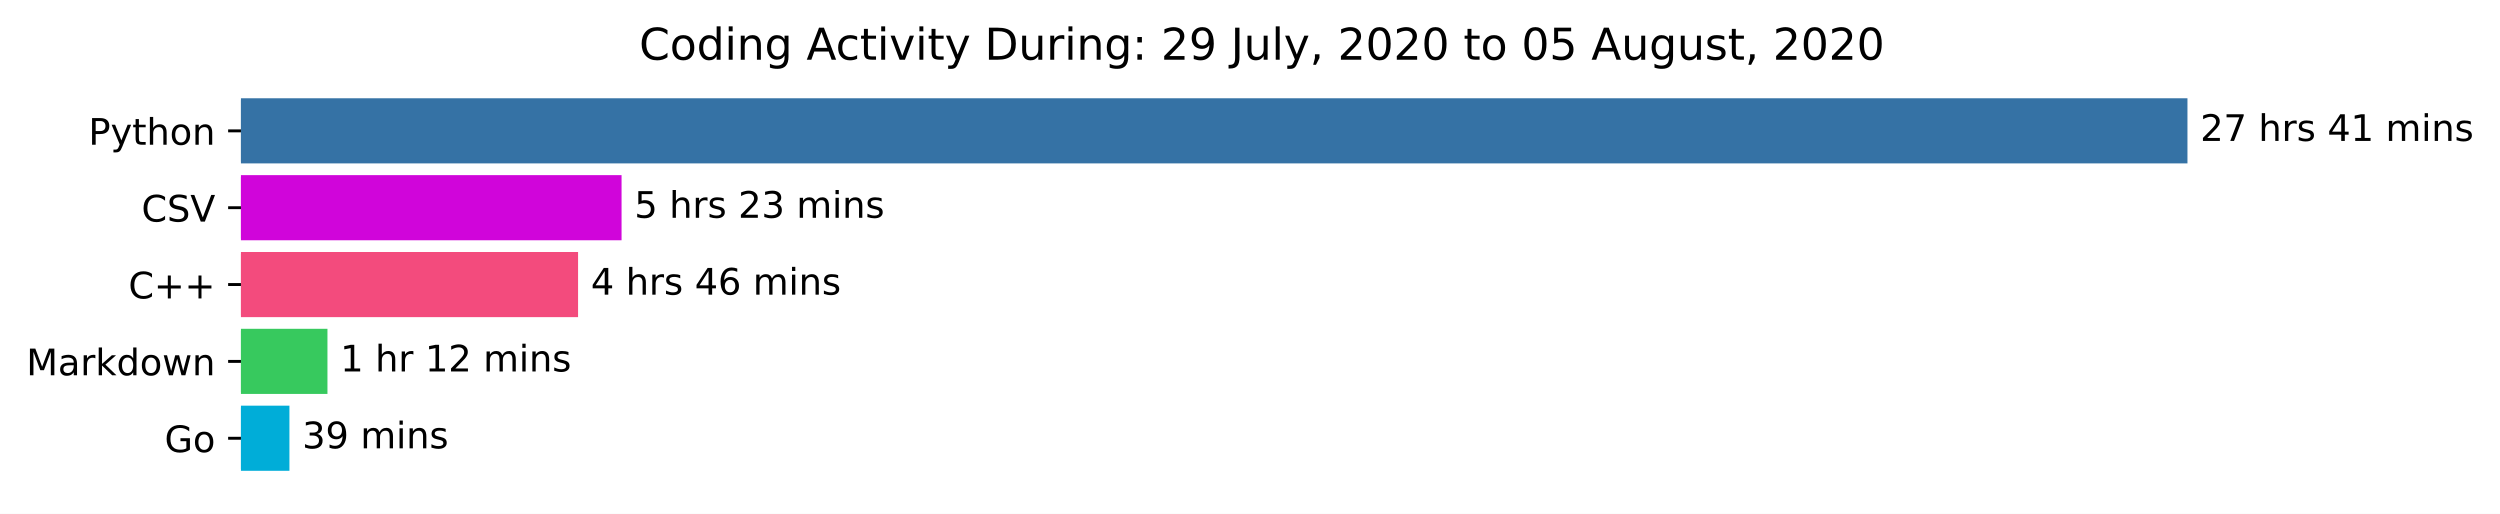
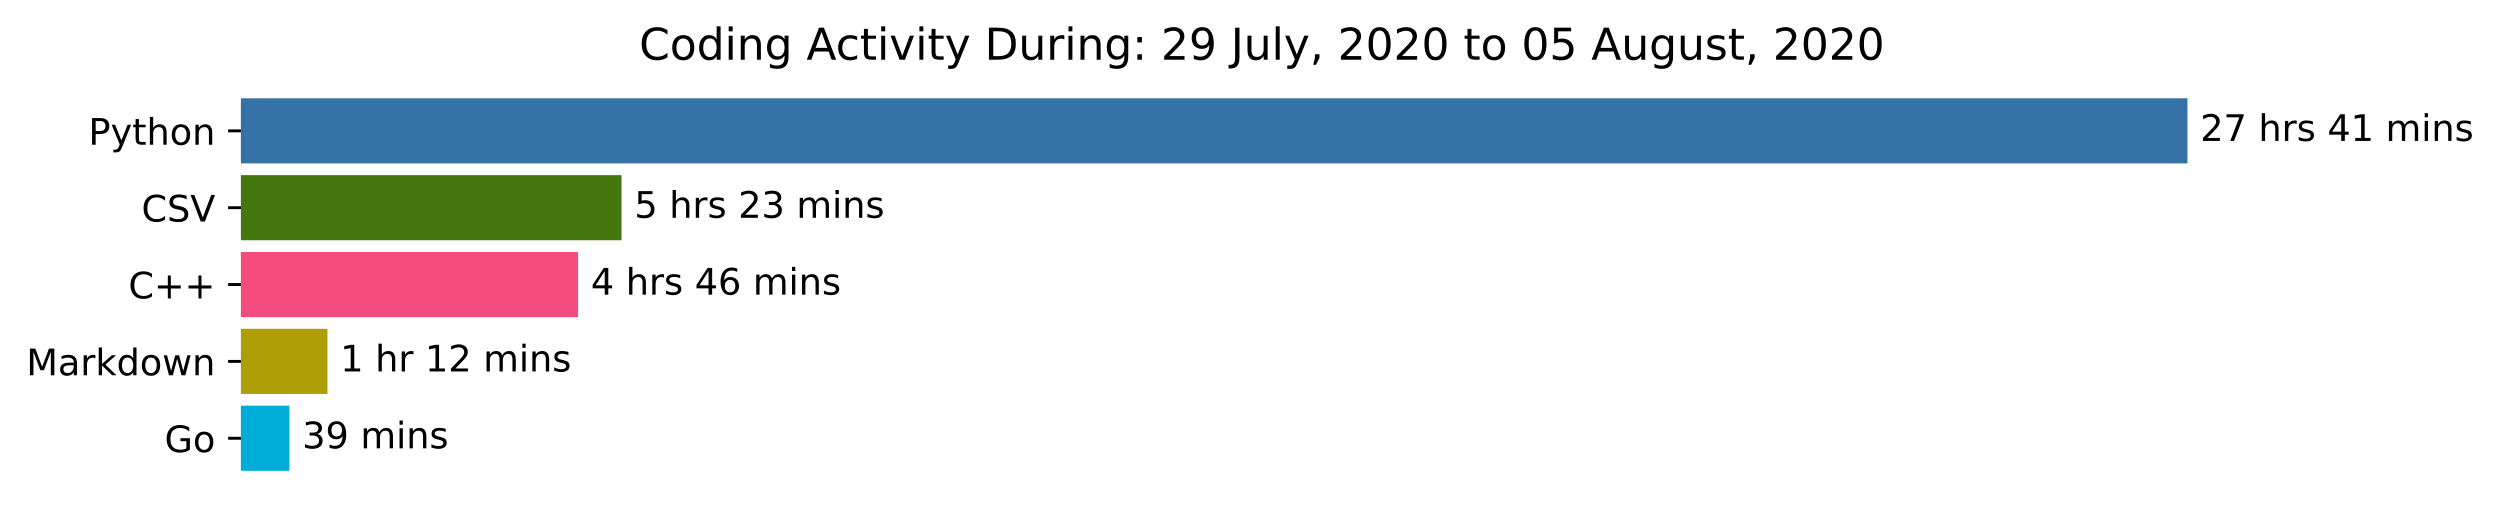
<svg xmlns="http://www.w3.org/2000/svg" xmlns:xlink="http://www.w3.org/1999/xlink" height="140.398pt" version="1.1" viewBox="0 0 683.177 140.398" width="683.177pt">
  <defs>
    <style type="text/css">*{stroke-linecap:butt;stroke-linejoin:round;}</style>
  </defs>
  <g id="figure_1">
    <g id="patch_1">
      <path d="M 0 140.398  L 683.177 140.398  L 683.177 0  L 0 0  z " style="fill:#ffffff;" />
    </g>
    <g id="axes_1">
      <g id="patch_2">
-         <path clip-path="url(#p79b65b3bda)" d="M 65.841 27.358  L 597.269 27.358  L 597.269 44.158  L 65.841 44.158  z " style="fill:#3572a5;stroke:#3572a5;stroke-linejoin:miter;" />
+         <path clip-path="url(#p5d748c6b3a)" d="M 65.841 27.358  L 597.269 27.358  L 597.269 44.158  L 65.841 44.158  z " style="fill:#3572a5;stroke:#3572a5;stroke-linejoin:miter;" />
      </g>
      <g id="patch_3">
-         <path clip-path="url(#p79b65b3bda)" d="M 65.841 48.358  L 169.355 48.358  L 169.355 65.158  L 65.841 65.158  z " style="fill:#d005da;stroke:#d005da;stroke-linejoin:miter;" />
+         <path clip-path="url(#p5d748c6b3a)" d="M 65.841 48.358  L 169.355 48.358  L 169.355 65.158  L 65.841 65.158  z " style="fill:#44780f;stroke:#44780f;stroke-linejoin:miter;" />
      </g>
      <g id="patch_4">
-         <path clip-path="url(#p79b65b3bda)" d="M 65.841 69.358  L 157.469 69.358  L 157.469 86.158  L 65.841 86.158  z " style="fill:#f34b7d;stroke:#f34b7d;stroke-linejoin:miter;" />
+         <path clip-path="url(#p5d748c6b3a)" d="M 65.841 69.358  L 157.469 69.358  L 157.469 86.158  L 65.841 86.158  z " style="fill:#f34b7d;stroke:#f34b7d;stroke-linejoin:miter;" />
      </g>
      <g id="patch_5">
-         <path clip-path="url(#p79b65b3bda)" d="M 65.841 90.358  L 88.984 90.358  L 88.984 107.158  L 65.841 107.158  z " style="fill:#37c95e;stroke:#37c95e;stroke-linejoin:miter;" />
+         <path clip-path="url(#p5d748c6b3a)" d="M 65.841 90.358  L 88.984 90.358  L 88.984 107.158  L 65.841 107.158  z " style="fill:#ae9e05;stroke:#ae9e05;stroke-linejoin:miter;" />
      </g>
      <g id="patch_6">
-         <path clip-path="url(#p79b65b3bda)" d="M 65.841 111.358  L 78.593 111.358  L 78.593 128.158  L 65.841 128.158  z " style="fill:#00add8;stroke:#00add8;stroke-linejoin:miter;" />
+         <path clip-path="url(#p5d748c6b3a)" d="M 65.841 111.358  L 78.593 111.358  L 78.593 128.158  L 65.841 128.158  z " style="fill:#00add8;stroke:#00add8;stroke-linejoin:miter;" />
      </g>
      <g id="matplotlib.axis_1" />
      <g id="matplotlib.axis_2">
        <g id="ytick_1">
          <g id="line2d_1">
            <defs>
-               <path d="M 0 0  L -3.5 0  " id="md5c6b181f1" style="stroke:#000000;stroke-width:0.8;" />
+               <path d="M 0 0  L -3.5 0  " id="medfb6987bd" style="stroke:#000000;stroke-width:0.8;" />
            </defs>
            <g>
-               <use style="stroke:#000000;stroke-width:0.8;" x="65.841" xlink:href="#md5c6b181f1" y="35.758" />
+               <use style="stroke:#000000;stroke-width:0.8;" x="65.841" xlink:href="#medfb6987bd" y="35.758" />
            </g>
          </g>
          <g id="text_1">
            <g transform="translate(24.17813 39.55734)scale(0.1 -0.1)">
              <defs>
                <path d="M 19.672 64.797  L 19.672 37.406  L 32.078 37.406  Q 38.969 37.406 42.719 40.969  Q 46.484 44.531 46.484 51.125  Q 46.484 57.672 42.719 61.234  Q 38.969 64.797 32.078 64.797  z M 9.812 72.906  L 32.078 72.906  Q 44.344 72.906 50.609 67.359  Q 56.891 61.812 56.891 51.125  Q 56.891 40.328 50.609 34.812  Q 44.344 29.297 32.078 29.297  L 19.672 29.297  L 19.672 0  L 9.812 0  z " id="DejaVuSans-80" />
                <path d="M 32.172 -5.078  Q 28.375 -14.844 24.75 -17.812  Q 21.141 -20.797 15.094 -20.797  L 7.906 -20.797  L 7.906 -13.281  L 13.188 -13.281  Q 16.891 -13.281 18.938 -11.516  Q 21 -9.766 23.484 -3.219  L 25.094 0.875  L 2.984 54.688  L 12.5 54.688  L 29.594 11.922  L 46.688 54.688  L 56.203 54.688  z " id="DejaVuSans-121" />
                <path d="M 18.312 70.219  L 18.312 54.688  L 36.812 54.688  L 36.812 47.703  L 18.312 47.703  L 18.312 18.016  Q 18.312 11.328 20.141 9.422  Q 21.969 7.516 27.594 7.516  L 36.812 7.516  L 36.812 0  L 27.594 0  Q 17.188 0 13.234 3.875  Q 9.281 7.766 9.281 18.016  L 9.281 47.703  L 2.688 47.703  L 2.688 54.688  L 9.281 54.688  L 9.281 70.219  z " id="DejaVuSans-116" />
                <path d="M 54.891 33.016  L 54.891 0  L 45.906 0  L 45.906 32.719  Q 45.906 40.484 42.875 44.328  Q 39.844 48.188 33.797 48.188  Q 26.516 48.188 22.312 43.547  Q 18.109 38.922 18.109 30.906  L 18.109 0  L 9.078 0  L 9.078 75.984  L 18.109 75.984  L 18.109 46.188  Q 21.344 51.125 25.703 53.562  Q 30.078 56 35.797 56  Q 45.219 56 50.047 50.172  Q 54.891 44.344 54.891 33.016  z " id="DejaVuSans-104" />
                <path d="M 30.609 48.391  Q 23.391 48.391 19.188 42.75  Q 14.984 37.109 14.984 27.297  Q 14.984 17.484 19.156 11.844  Q 23.344 6.203 30.609 6.203  Q 37.797 6.203 41.984 11.859  Q 46.188 17.531 46.188 27.297  Q 46.188 37.016 41.984 42.703  Q 37.797 48.391 30.609 48.391  z M 30.609 56  Q 42.328 56 49.016 48.375  Q 55.719 40.766 55.719 27.297  Q 55.719 13.875 49.016 6.219  Q 42.328 -1.422 30.609 -1.422  Q 18.844 -1.422 12.172 6.219  Q 5.516 13.875 5.516 27.297  Q 5.516 40.766 12.172 48.375  Q 18.844 56 30.609 56  z " id="DejaVuSans-111" />
                <path d="M 54.891 33.016  L 54.891 0  L 45.906 0  L 45.906 32.719  Q 45.906 40.484 42.875 44.328  Q 39.844 48.188 33.797 48.188  Q 26.516 48.188 22.312 43.547  Q 18.109 38.922 18.109 30.906  L 18.109 0  L 9.078 0  L 9.078 54.688  L 18.109 54.688  L 18.109 46.188  Q 21.344 51.125 25.703 53.562  Q 30.078 56 35.797 56  Q 45.219 56 50.047 50.172  Q 54.891 44.344 54.891 33.016  z " id="DejaVuSans-110" />
              </defs>
              <use xlink:href="#DejaVuSans-80" />
              <use x="60.303" xlink:href="#DejaVuSans-121" />
              <use x="119.482" xlink:href="#DejaVuSans-116" />
              <use x="158.691" xlink:href="#DejaVuSans-104" />
              <use x="222.07" xlink:href="#DejaVuSans-111" />
              <use x="283.252" xlink:href="#DejaVuSans-110" />
            </g>
          </g>
        </g>
        <g id="ytick_2">
          <g id="line2d_2">
            <g>
-               <use style="stroke:#000000;stroke-width:0.8;" x="65.841" xlink:href="#md5c6b181f1" y="56.758" />
+               <use style="stroke:#000000;stroke-width:0.8;" x="65.841" xlink:href="#medfb6987bd" y="56.758" />
            </g>
          </g>
          <g id="text_2">
            <g transform="translate(38.66875 60.55734)scale(0.1 -0.1)">
              <defs>
                <path d="M 64.406 67.281  L 64.406 56.891  Q 59.422 61.531 53.781 63.812  Q 48.141 66.109 41.797 66.109  Q 29.297 66.109 22.656 58.469  Q 16.016 50.828 16.016 36.375  Q 16.016 21.969 22.656 14.328  Q 29.297 6.688 41.797 6.688  Q 48.141 6.688 53.781 8.984  Q 59.422 11.281 64.406 15.922  L 64.406 5.609  Q 59.234 2.094 53.438 0.328  Q 47.656 -1.422 41.219 -1.422  Q 24.656 -1.422 15.125 8.703  Q 5.609 18.844 5.609 36.375  Q 5.609 53.953 15.125 64.078  Q 24.656 74.219 41.219 74.219  Q 47.75 74.219 53.531 72.484  Q 59.328 70.75 64.406 67.281  z " id="DejaVuSans-67" />
                <path d="M 53.516 70.516  L 53.516 60.891  Q 47.906 63.578 42.922 64.891  Q 37.938 66.219 33.297 66.219  Q 25.25 66.219 20.875 63.094  Q 16.5 59.969 16.5 54.203  Q 16.5 49.359 19.406 46.891  Q 22.312 44.438 30.422 42.922  L 36.375 41.703  Q 47.406 39.594 52.656 34.297  Q 57.906 29 57.906 20.125  Q 57.906 9.516 50.797 4.047  Q 43.703 -1.422 29.984 -1.422  Q 24.812 -1.422 18.969 -0.25  Q 13.141 0.922 6.891 3.219  L 6.891 13.375  Q 12.891 10.016 18.656 8.297  Q 24.422 6.594 29.984 6.594  Q 38.422 6.594 43.016 9.906  Q 47.609 13.234 47.609 19.391  Q 47.609 24.75 44.312 27.781  Q 41.016 30.812 33.5 32.328  L 27.484 33.5  Q 16.453 35.688 11.516 40.375  Q 6.594 45.062 6.594 53.422  Q 6.594 63.094 13.406 68.656  Q 20.219 74.219 32.172 74.219  Q 37.312 74.219 42.625 73.281  Q 47.953 72.359 53.516 70.516  z " id="DejaVuSans-83" />
                <path d="M 28.609 0  L 0.781 72.906  L 11.078 72.906  L 34.188 11.531  L 57.328 72.906  L 67.578 72.906  L 39.797 0  z " id="DejaVuSans-86" />
              </defs>
              <use xlink:href="#DejaVuSans-67" />
              <use x="69.824" xlink:href="#DejaVuSans-83" />
              <use x="133.301" xlink:href="#DejaVuSans-86" />
            </g>
          </g>
        </g>
        <g id="ytick_3">
          <g id="line2d_3">
            <g>
-               <use style="stroke:#000000;stroke-width:0.8;" x="65.841" xlink:href="#md5c6b181f1" y="77.758" />
+               <use style="stroke:#000000;stroke-width:0.8;" x="65.841" xlink:href="#medfb6987bd" y="77.758" />
            </g>
          </g>
          <g id="text_3">
            <g transform="translate(35.09844 81.55734)scale(0.1 -0.1)">
              <defs>
                <path d="M 46 62.703  L 46 35.5  L 73.188 35.5  L 73.188 27.203  L 46 27.203  L 46 0  L 37.797 0  L 37.797 27.203  L 10.594 27.203  L 10.594 35.5  L 37.797 35.5  L 37.797 62.703  z " id="DejaVuSans-43" />
              </defs>
              <use xlink:href="#DejaVuSans-67" />
              <use x="69.824" xlink:href="#DejaVuSans-43" />
              <use x="153.613" xlink:href="#DejaVuSans-43" />
            </g>
          </g>
        </g>
        <g id="ytick_4">
          <g id="line2d_4">
            <g>
-               <use style="stroke:#000000;stroke-width:0.8;" x="65.841" xlink:href="#md5c6b181f1" y="98.758" />
+               <use style="stroke:#000000;stroke-width:0.8;" x="65.841" xlink:href="#medfb6987bd" y="98.758" />
            </g>
          </g>
          <g id="text_4">
            <g transform="translate(7.2 102.5573)scale(0.1 -0.1)">
              <defs>
                <path d="M 9.812 72.906  L 24.516 72.906  L 43.109 23.297  L 61.812 72.906  L 76.516 72.906  L 76.516 0  L 66.891 0  L 66.891 64.016  L 48.094 14.016  L 38.188 14.016  L 19.391 64.016  L 19.391 0  L 9.812 0  z " id="DejaVuSans-77" />
                <path d="M 34.281 27.484  Q 23.391 27.484 19.188 25  Q 14.984 22.516 14.984 16.5  Q 14.984 11.719 18.141 8.906  Q 21.297 6.109 26.703 6.109  Q 34.188 6.109 38.703 11.406  Q 43.219 16.703 43.219 25.484  L 43.219 27.484  z M 52.203 31.203  L 52.203 0  L 43.219 0  L 43.219 8.297  Q 40.141 3.328 35.547 0.953  Q 30.953 -1.422 24.312 -1.422  Q 15.922 -1.422 10.953 3.297  Q 6 8.016 6 15.922  Q 6 25.141 12.172 29.828  Q 18.359 34.516 30.609 34.516  L 43.219 34.516  L 43.219 35.406  Q 43.219 41.609 39.141 45  Q 35.062 48.391 27.688 48.391  Q 23 48.391 18.547 47.266  Q 14.109 46.141 10.016 43.891  L 10.016 52.203  Q 14.938 54.109 19.578 55.047  Q 24.219 56 28.609 56  Q 40.484 56 46.344 49.844  Q 52.203 43.703 52.203 31.203  z " id="DejaVuSans-97" />
                <path d="M 41.109 46.297  Q 39.594 47.172 37.812 47.578  Q 36.031 48 33.891 48  Q 26.266 48 22.188 43.047  Q 18.109 38.094 18.109 28.812  L 18.109 0  L 9.078 0  L 9.078 54.688  L 18.109 54.688  L 18.109 46.188  Q 20.953 51.172 25.484 53.578  Q 30.031 56 36.531 56  Q 37.453 56 38.578 55.875  Q 39.703 55.766 41.062 55.516  z " id="DejaVuSans-114" />
                <path d="M 9.078 75.984  L 18.109 75.984  L 18.109 31.109  L 44.922 54.688  L 56.391 54.688  L 27.391 29.109  L 57.625 0  L 45.906 0  L 18.109 26.703  L 18.109 0  L 9.078 0  z " id="DejaVuSans-107" />
                <path d="M 45.406 46.391  L 45.406 75.984  L 54.391 75.984  L 54.391 0  L 45.406 0  L 45.406 8.203  Q 42.578 3.328 38.25 0.953  Q 33.938 -1.422 27.875 -1.422  Q 17.969 -1.422 11.734 6.484  Q 5.516 14.406 5.516 27.297  Q 5.516 40.188 11.734 48.094  Q 17.969 56 27.875 56  Q 33.938 56 38.25 53.625  Q 42.578 51.266 45.406 46.391  z M 14.797 27.297  Q 14.797 17.391 18.875 11.75  Q 22.953 6.109 30.078 6.109  Q 37.203 6.109 41.297 11.75  Q 45.406 17.391 45.406 27.297  Q 45.406 37.203 41.297 42.844  Q 37.203 48.484 30.078 48.484  Q 22.953 48.484 18.875 42.844  Q 14.797 37.203 14.797 27.297  z " id="DejaVuSans-100" />
                <path d="M 4.203 54.688  L 13.188 54.688  L 24.422 12.016  L 35.594 54.688  L 46.188 54.688  L 57.422 12.016  L 68.609 54.688  L 77.594 54.688  L 63.281 0  L 52.688 0  L 40.922 44.828  L 29.109 0  L 18.5 0  z " id="DejaVuSans-119" />
              </defs>
              <use xlink:href="#DejaVuSans-77" />
              <use x="86.279" xlink:href="#DejaVuSans-97" />
              <use x="147.559" xlink:href="#DejaVuSans-114" />
              <use x="188.672" xlink:href="#DejaVuSans-107" />
              <use x="246.582" xlink:href="#DejaVuSans-100" />
              <use x="310.059" xlink:href="#DejaVuSans-111" />
              <use x="371.24" xlink:href="#DejaVuSans-119" />
              <use x="453.027" xlink:href="#DejaVuSans-110" />
            </g>
          </g>
        </g>
        <g id="ytick_5">
          <g id="line2d_5">
            <g>
-               <use style="stroke:#000000;stroke-width:0.8;" x="65.841" xlink:href="#md5c6b181f1" y="119.758" />
+               <use style="stroke:#000000;stroke-width:0.8;" x="65.841" xlink:href="#medfb6987bd" y="119.758" />
            </g>
          </g>
          <g id="text_5">
            <g transform="translate(44.97344 123.5573)scale(0.1 -0.1)">
              <defs>
                <path d="M 59.516 10.406  L 59.516 29.984  L 43.406 29.984  L 43.406 38.094  L 69.281 38.094  L 69.281 6.781  Q 63.578 2.734 56.688 0.656  Q 49.812 -1.422 42 -1.422  Q 24.906 -1.422 15.25 8.562  Q 5.609 18.562 5.609 36.375  Q 5.609 54.25 15.25 64.234  Q 24.906 74.219 42 74.219  Q 49.125 74.219 55.547 72.453  Q 61.969 70.703 67.391 67.281  L 67.391 56.781  Q 61.922 61.422 55.766 63.766  Q 49.609 66.109 42.828 66.109  Q 29.438 66.109 22.719 58.641  Q 16.016 51.172 16.016 36.375  Q 16.016 21.625 22.719 14.156  Q 29.438 6.688 42.828 6.688  Q 48.047 6.688 52.141 7.594  Q 56.25 8.5 59.516 10.406  z " id="DejaVuSans-71" />
              </defs>
              <use xlink:href="#DejaVuSans-71" />
              <use x="77.49" xlink:href="#DejaVuSans-111" />
            </g>
          </g>
        </g>
      </g>
      <g id="text_6">
        <g transform="translate(601.2692 38.5175)scale(0.1 -0.1)">
          <defs>
            <path d="M 19.188 8.297  L 53.609 8.297  L 53.609 0  L 7.328 0  L 7.328 8.297  Q 12.938 14.109 22.625 23.891  Q 32.328 33.688 34.812 36.531  Q 39.547 41.844 41.422 45.531  Q 43.312 49.219 43.312 52.781  Q 43.312 58.594 39.234 62.25  Q 35.156 65.922 28.609 65.922  Q 23.969 65.922 18.812 64.312  Q 13.672 62.703 7.812 59.422  L 7.812 69.391  Q 13.766 71.781 18.938 73  Q 24.125 74.219 28.422 74.219  Q 39.75 74.219 46.484 68.547  Q 53.219 62.891 53.219 53.422  Q 53.219 48.922 51.531 44.891  Q 49.859 40.875 45.406 35.406  Q 44.188 33.984 37.641 27.219  Q 31.109 20.453 19.188 8.297  z " id="DejaVuSans-50" />
            <path d="M 8.203 72.906  L 55.078 72.906  L 55.078 68.703  L 28.609 0  L 18.312 0  L 43.219 64.594  L 8.203 64.594  z " id="DejaVuSans-55" />
            <path id="DejaVuSans-32" />
            <path d="M 44.281 53.078  L 44.281 44.578  Q 40.484 46.531 36.375 47.5  Q 32.281 48.484 27.875 48.484  Q 21.188 48.484 17.844 46.438  Q 14.5 44.391 14.5 40.281  Q 14.5 37.156 16.891 35.375  Q 19.281 33.594 26.516 31.984  L 29.594 31.297  Q 39.156 29.25 43.188 25.516  Q 47.219 21.781 47.219 15.094  Q 47.219 7.469 41.188 3.016  Q 35.156 -1.422 24.609 -1.422  Q 20.219 -1.422 15.453 -0.562  Q 10.688 0.297 5.422 2  L 5.422 11.281  Q 10.406 8.688 15.234 7.391  Q 20.062 6.109 24.812 6.109  Q 31.156 6.109 34.562 8.281  Q 37.984 10.453 37.984 14.406  Q 37.984 18.062 35.516 20.016  Q 33.062 21.969 24.703 23.781  L 21.578 24.516  Q 13.234 26.266 9.516 29.906  Q 5.812 33.547 5.812 39.891  Q 5.812 47.609 11.281 51.797  Q 16.75 56 26.812 56  Q 31.781 56 36.172 55.266  Q 40.578 54.547 44.281 53.078  z " id="DejaVuSans-115" />
            <path d="M 37.797 64.312  L 12.891 25.391  L 37.797 25.391  z M 35.203 72.906  L 47.609 72.906  L 47.609 25.391  L 58.016 25.391  L 58.016 17.188  L 47.609 17.188  L 47.609 0  L 37.797 0  L 37.797 17.188  L 4.891 17.188  L 4.891 26.703  z " id="DejaVuSans-52" />
            <path d="M 12.406 8.297  L 28.516 8.297  L 28.516 63.922  L 10.984 60.406  L 10.984 69.391  L 28.422 72.906  L 38.281 72.906  L 38.281 8.297  L 54.391 8.297  L 54.391 0  L 12.406 0  z " id="DejaVuSans-49" />
            <path d="M 52 44.188  Q 55.375 50.25 60.062 53.125  Q 64.75 56 71.094 56  Q 79.641 56 84.281 50.016  Q 88.922 44.047 88.922 33.016  L 88.922 0  L 79.891 0  L 79.891 32.719  Q 79.891 40.578 77.094 44.375  Q 74.312 48.188 68.609 48.188  Q 61.625 48.188 57.562 43.547  Q 53.516 38.922 53.516 30.906  L 53.516 0  L 44.484 0  L 44.484 32.719  Q 44.484 40.625 41.703 44.406  Q 38.922 48.188 33.109 48.188  Q 26.219 48.188 22.156 43.531  Q 18.109 38.875 18.109 30.906  L 18.109 0  L 9.078 0  L 9.078 54.688  L 18.109 54.688  L 18.109 46.188  Q 21.188 51.219 25.484 53.609  Q 29.781 56 35.688 56  Q 41.656 56 45.828 52.969  Q 50 49.953 52 44.188  z " id="DejaVuSans-109" />
            <path d="M 9.422 54.688  L 18.406 54.688  L 18.406 0  L 9.422 0  z M 9.422 75.984  L 18.406 75.984  L 18.406 64.594  L 9.422 64.594  z " id="DejaVuSans-105" />
          </defs>
          <use xlink:href="#DejaVuSans-50" />
          <use x="63.623" xlink:href="#DejaVuSans-55" />
          <use x="127.246" xlink:href="#DejaVuSans-32" />
          <use x="159.033" xlink:href="#DejaVuSans-104" />
          <use x="222.412" xlink:href="#DejaVuSans-114" />
          <use x="263.525" xlink:href="#DejaVuSans-115" />
          <use x="315.625" xlink:href="#DejaVuSans-32" />
          <use x="347.412" xlink:href="#DejaVuSans-52" />
          <use x="411.035" xlink:href="#DejaVuSans-49" />
          <use x="474.658" xlink:href="#DejaVuSans-32" />
          <use x="506.445" xlink:href="#DejaVuSans-109" />
          <use x="603.857" xlink:href="#DejaVuSans-105" />
          <use x="631.641" xlink:href="#DejaVuSans-110" />
          <use x="695.02" xlink:href="#DejaVuSans-115" />
        </g>
      </g>
      <g id="text_7">
        <g transform="translate(173.3554 59.5175)scale(0.1 -0.1)">
          <defs>
            <path d="M 10.797 72.906  L 49.516 72.906  L 49.516 64.594  L 19.828 64.594  L 19.828 46.734  Q 21.969 47.469 24.109 47.828  Q 26.266 48.188 28.422 48.188  Q 40.625 48.188 47.75 41.5  Q 54.891 34.812 54.891 23.391  Q 54.891 11.625 47.562 5.094  Q 40.234 -1.422 26.906 -1.422  Q 22.312 -1.422 17.547 -0.641  Q 12.797 0.141 7.719 1.703  L 7.719 11.625  Q 12.109 9.234 16.797 8.062  Q 21.484 6.891 26.703 6.891  Q 35.156 6.891 40.078 11.328  Q 45.016 15.766 45.016 23.391  Q 45.016 31 40.078 35.438  Q 35.156 39.891 26.703 39.891  Q 22.75 39.891 18.812 39.016  Q 14.891 38.141 10.797 36.281  z " id="DejaVuSans-53" />
            <path d="M 40.578 39.312  Q 47.656 37.797 51.625 33  Q 55.609 28.219 55.609 21.188  Q 55.609 10.406 48.188 4.484  Q 40.766 -1.422 27.094 -1.422  Q 22.516 -1.422 17.656 -0.516  Q 12.797 0.391 7.625 2.203  L 7.625 11.719  Q 11.719 9.328 16.594 8.109  Q 21.484 6.891 26.812 6.891  Q 36.078 6.891 40.938 10.547  Q 45.797 14.203 45.797 21.188  Q 45.797 27.641 41.281 31.266  Q 36.766 34.906 28.719 34.906  L 20.219 34.906  L 20.219 43.016  L 29.109 43.016  Q 36.375 43.016 40.234 45.922  Q 44.094 48.828 44.094 54.297  Q 44.094 59.906 40.109 62.906  Q 36.141 65.922 28.719 65.922  Q 24.656 65.922 20.016 65.031  Q 15.375 64.156 9.812 62.312  L 9.812 71.094  Q 15.438 72.656 20.344 73.438  Q 25.25 74.219 29.594 74.219  Q 40.828 74.219 47.359 69.109  Q 53.906 64.016 53.906 55.328  Q 53.906 49.266 50.438 45.094  Q 46.969 40.922 40.578 39.312  z " id="DejaVuSans-51" />
          </defs>
          <use xlink:href="#DejaVuSans-53" />
          <use x="63.623" xlink:href="#DejaVuSans-32" />
          <use x="95.41" xlink:href="#DejaVuSans-104" />
          <use x="158.789" xlink:href="#DejaVuSans-114" />
          <use x="199.902" xlink:href="#DejaVuSans-115" />
          <use x="252.002" xlink:href="#DejaVuSans-32" />
          <use x="283.789" xlink:href="#DejaVuSans-50" />
          <use x="347.412" xlink:href="#DejaVuSans-51" />
          <use x="411.035" xlink:href="#DejaVuSans-32" />
          <use x="442.822" xlink:href="#DejaVuSans-109" />
          <use x="540.234" xlink:href="#DejaVuSans-105" />
          <use x="568.018" xlink:href="#DejaVuSans-110" />
          <use x="631.396" xlink:href="#DejaVuSans-115" />
        </g>
      </g>
      <g id="text_8">
        <g transform="translate(161.469 80.5175)scale(0.1 -0.1)">
          <defs>
            <path d="M 33.016 40.375  Q 26.375 40.375 22.484 35.828  Q 18.609 31.297 18.609 23.391  Q 18.609 15.531 22.484 10.953  Q 26.375 6.391 33.016 6.391  Q 39.656 6.391 43.531 10.953  Q 47.406 15.531 47.406 23.391  Q 47.406 31.297 43.531 35.828  Q 39.656 40.375 33.016 40.375  z M 52.594 71.297  L 52.594 62.312  Q 48.875 64.062 45.094 64.984  Q 41.312 65.922 37.594 65.922  Q 27.828 65.922 22.672 59.328  Q 17.531 52.734 16.797 39.406  Q 19.672 43.656 24.016 45.922  Q 28.375 48.188 33.594 48.188  Q 44.578 48.188 50.953 41.516  Q 57.328 34.859 57.328 23.391  Q 57.328 12.156 50.688 5.359  Q 44.047 -1.422 33.016 -1.422  Q 20.359 -1.422 13.672 8.266  Q 6.984 17.969 6.984 36.375  Q 6.984 53.656 15.188 63.938  Q 23.391 74.219 37.203 74.219  Q 40.922 74.219 44.703 73.484  Q 48.484 72.75 52.594 71.297  z " id="DejaVuSans-54" />
          </defs>
          <use xlink:href="#DejaVuSans-52" />
          <use x="63.623" xlink:href="#DejaVuSans-32" />
          <use x="95.41" xlink:href="#DejaVuSans-104" />
          <use x="158.789" xlink:href="#DejaVuSans-114" />
          <use x="199.902" xlink:href="#DejaVuSans-115" />
          <use x="252.002" xlink:href="#DejaVuSans-32" />
          <use x="283.789" xlink:href="#DejaVuSans-52" />
          <use x="347.412" xlink:href="#DejaVuSans-54" />
          <use x="411.035" xlink:href="#DejaVuSans-32" />
          <use x="442.822" xlink:href="#DejaVuSans-109" />
          <use x="540.234" xlink:href="#DejaVuSans-105" />
          <use x="568.018" xlink:href="#DejaVuSans-110" />
          <use x="631.396" xlink:href="#DejaVuSans-115" />
        </g>
      </g>
      <g id="text_9">
        <g transform="translate(92.98386 101.5175)scale(0.1 -0.1)">
          <use xlink:href="#DejaVuSans-49" />
          <use x="63.623" xlink:href="#DejaVuSans-32" />
          <use x="95.41" xlink:href="#DejaVuSans-104" />
          <use x="158.789" xlink:href="#DejaVuSans-114" />
          <use x="199.902" xlink:href="#DejaVuSans-32" />
          <use x="231.689" xlink:href="#DejaVuSans-49" />
          <use x="295.312" xlink:href="#DejaVuSans-50" />
          <use x="358.936" xlink:href="#DejaVuSans-32" />
          <use x="390.723" xlink:href="#DejaVuSans-109" />
          <use x="488.135" xlink:href="#DejaVuSans-105" />
          <use x="515.918" xlink:href="#DejaVuSans-110" />
          <use x="579.297" xlink:href="#DejaVuSans-115" />
        </g>
      </g>
      <g id="text_10">
        <g transform="translate(82.59302 122.5175)scale(0.1 -0.1)">
          <defs>
            <path d="M 10.984 1.516  L 10.984 10.5  Q 14.703 8.734 18.5 7.812  Q 22.312 6.891 25.984 6.891  Q 35.75 6.891 40.891 13.453  Q 46.047 20.016 46.781 33.406  Q 43.953 29.203 39.594 26.953  Q 35.25 24.703 29.984 24.703  Q 19.047 24.703 12.672 31.312  Q 6.297 37.938 6.297 49.422  Q 6.297 60.641 12.938 67.422  Q 19.578 74.219 30.609 74.219  Q 43.266 74.219 49.922 64.516  Q 56.594 54.828 56.594 36.375  Q 56.594 19.141 48.406 8.859  Q 40.234 -1.422 26.422 -1.422  Q 22.703 -1.422 18.891 -0.688  Q 15.094 0.047 10.984 1.516  z M 30.609 32.422  Q 37.25 32.422 41.125 36.953  Q 45.016 41.5 45.016 49.422  Q 45.016 57.281 41.125 61.844  Q 37.25 66.406 30.609 66.406  Q 23.969 66.406 20.094 61.844  Q 16.219 57.281 16.219 49.422  Q 16.219 41.5 20.094 36.953  Q 23.969 32.422 30.609 32.422  z " id="DejaVuSans-57" />
          </defs>
          <use xlink:href="#DejaVuSans-51" />
          <use x="63.623" xlink:href="#DejaVuSans-57" />
          <use x="127.246" xlink:href="#DejaVuSans-32" />
          <use x="159.033" xlink:href="#DejaVuSans-109" />
          <use x="256.445" xlink:href="#DejaVuSans-105" />
          <use x="284.229" xlink:href="#DejaVuSans-110" />
          <use x="347.607" xlink:href="#DejaVuSans-115" />
        </g>
      </g>
      <g id="text_11">
        <g transform="translate(174.6684 16.31812)scale(0.12 -0.12)">
          <defs>
            <path d="M 45.406 27.984  Q 45.406 37.75 41.375 43.109  Q 37.359 48.484 30.078 48.484  Q 22.859 48.484 18.828 43.109  Q 14.797 37.75 14.797 27.984  Q 14.797 18.266 18.828 12.891  Q 22.859 7.516 30.078 7.516  Q 37.359 7.516 41.375 12.891  Q 45.406 18.266 45.406 27.984  z M 54.391 6.781  Q 54.391 -7.172 48.188 -13.984  Q 42 -20.797 29.203 -20.797  Q 24.469 -20.797 20.266 -20.094  Q 16.062 -19.391 12.109 -17.922  L 12.109 -9.188  Q 16.062 -11.328 19.922 -12.344  Q 23.781 -13.375 27.781 -13.375  Q 36.625 -13.375 41.016 -8.766  Q 45.406 -4.156 45.406 5.172  L 45.406 9.625  Q 42.625 4.781 38.281 2.391  Q 33.938 0 27.875 0  Q 17.828 0 11.672 7.656  Q 5.516 15.328 5.516 27.984  Q 5.516 40.672 11.672 48.328  Q 17.828 56 27.875 56  Q 33.938 56 38.281 53.609  Q 42.625 51.219 45.406 46.391  L 45.406 54.688  L 54.391 54.688  z " id="DejaVuSans-103" />
            <path d="M 34.188 63.188  L 20.797 26.906  L 47.609 26.906  z M 28.609 72.906  L 39.797 72.906  L 67.578 0  L 57.328 0  L 50.688 18.703  L 17.828 18.703  L 11.188 0  L 0.781 0  z " id="DejaVuSans-65" />
            <path d="M 48.781 52.594  L 48.781 44.188  Q 44.969 46.297 41.141 47.344  Q 37.312 48.391 33.406 48.391  Q 24.656 48.391 19.812 42.844  Q 14.984 37.312 14.984 27.297  Q 14.984 17.281 19.812 11.734  Q 24.656 6.203 33.406 6.203  Q 37.312 6.203 41.141 7.25  Q 44.969 8.297 48.781 10.406  L 48.781 2.094  Q 45.016 0.344 40.984 -0.531  Q 36.969 -1.422 32.422 -1.422  Q 20.062 -1.422 12.781 6.344  Q 5.516 14.109 5.516 27.297  Q 5.516 40.672 12.859 48.328  Q 20.219 56 33.016 56  Q 37.156 56 41.109 55.141  Q 45.062 54.297 48.781 52.594  z " id="DejaVuSans-99" />
            <path d="M 2.984 54.688  L 12.5 54.688  L 29.594 8.797  L 46.688 54.688  L 56.203 54.688  L 35.688 0  L 23.484 0  z " id="DejaVuSans-118" />
            <path d="M 19.672 64.797  L 19.672 8.109  L 31.594 8.109  Q 46.688 8.109 53.688 14.938  Q 60.688 21.781 60.688 36.531  Q 60.688 51.172 53.688 57.984  Q 46.688 64.797 31.594 64.797  z M 9.812 72.906  L 30.078 72.906  Q 51.266 72.906 61.172 64.094  Q 71.094 55.281 71.094 36.531  Q 71.094 17.672 61.125 8.828  Q 51.172 0 30.078 0  L 9.812 0  z " id="DejaVuSans-68" />
            <path d="M 8.5 21.578  L 8.5 54.688  L 17.484 54.688  L 17.484 21.922  Q 17.484 14.156 20.5 10.266  Q 23.531 6.391 29.594 6.391  Q 36.859 6.391 41.078 11.031  Q 45.312 15.672 45.312 23.688  L 45.312 54.688  L 54.297 54.688  L 54.297 0  L 45.312 0  L 45.312 8.406  Q 42.047 3.422 37.719 1  Q 33.406 -1.422 27.688 -1.422  Q 18.266 -1.422 13.375 4.438  Q 8.5 10.297 8.5 21.578  z M 31.109 56  z " id="DejaVuSans-117" />
            <path d="M 11.719 12.406  L 22.016 12.406  L 22.016 0  L 11.719 0  z M 11.719 51.703  L 22.016 51.703  L 22.016 39.312  L 11.719 39.312  z " id="DejaVuSans-58" />
            <path d="M 9.812 72.906  L 19.672 72.906  L 19.672 5.078  Q 19.672 -8.109 14.672 -14.062  Q 9.672 -20.016 -1.422 -20.016  L -5.172 -20.016  L -5.172 -11.719  L -2.094 -11.719  Q 4.438 -11.719 7.125 -8.047  Q 9.812 -4.391 9.812 5.078  z " id="DejaVuSans-74" />
            <path d="M 9.422 75.984  L 18.406 75.984  L 18.406 0  L 9.422 0  z " id="DejaVuSans-108" />
            <path d="M 11.719 12.406  L 22.016 12.406  L 22.016 4  L 14.016 -11.625  L 7.719 -11.625  L 11.719 4  z " id="DejaVuSans-44" />
            <path d="M 31.781 66.406  Q 24.172 66.406 20.328 58.906  Q 16.5 51.422 16.5 36.375  Q 16.5 21.391 20.328 13.891  Q 24.172 6.391 31.781 6.391  Q 39.453 6.391 43.281 13.891  Q 47.125 21.391 47.125 36.375  Q 47.125 51.422 43.281 58.906  Q 39.453 66.406 31.781 66.406  z M 31.781 74.219  Q 44.047 74.219 50.516 64.516  Q 56.984 54.828 56.984 36.375  Q 56.984 17.969 50.516 8.266  Q 44.047 -1.422 31.781 -1.422  Q 19.531 -1.422 13.062 8.266  Q 6.594 17.969 6.594 36.375  Q 6.594 54.828 13.062 64.516  Q 19.531 74.219 31.781 74.219  z " id="DejaVuSans-48" />
          </defs>
          <use xlink:href="#DejaVuSans-67" />
          <use x="69.824" xlink:href="#DejaVuSans-111" />
          <use x="131.006" xlink:href="#DejaVuSans-100" />
          <use x="194.482" xlink:href="#DejaVuSans-105" />
          <use x="222.266" xlink:href="#DejaVuSans-110" />
          <use x="285.645" xlink:href="#DejaVuSans-103" />
          <use x="349.121" xlink:href="#DejaVuSans-32" />
          <use x="380.908" xlink:href="#DejaVuSans-65" />
          <use x="447.566" xlink:href="#DejaVuSans-99" />
          <use x="502.547" xlink:href="#DejaVuSans-116" />
          <use x="541.756" xlink:href="#DejaVuSans-105" />
          <use x="569.539" xlink:href="#DejaVuSans-118" />
          <use x="628.719" xlink:href="#DejaVuSans-105" />
          <use x="656.502" xlink:href="#DejaVuSans-116" />
          <use x="695.711" xlink:href="#DejaVuSans-121" />
          <use x="754.891" xlink:href="#DejaVuSans-32" />
          <use x="786.678" xlink:href="#DejaVuSans-68" />
          <use x="863.68" xlink:href="#DejaVuSans-117" />
          <use x="927.059" xlink:href="#DejaVuSans-114" />
          <use x="968.172" xlink:href="#DejaVuSans-105" />
          <use x="995.955" xlink:href="#DejaVuSans-110" />
          <use x="1059.334" xlink:href="#DejaVuSans-103" />
          <use x="1122.811" xlink:href="#DejaVuSans-58" />
          <use x="1156.502" xlink:href="#DejaVuSans-32" />
          <use x="1188.289" xlink:href="#DejaVuSans-50" />
          <use x="1251.912" xlink:href="#DejaVuSans-57" />
          <use x="1315.535" xlink:href="#DejaVuSans-32" />
          <use x="1347.322" xlink:href="#DejaVuSans-74" />
          <use x="1376.814" xlink:href="#DejaVuSans-117" />
          <use x="1440.193" xlink:href="#DejaVuSans-108" />
          <use x="1467.977" xlink:href="#DejaVuSans-121" />
          <use x="1527.156" xlink:href="#DejaVuSans-44" />
          <use x="1558.943" xlink:href="#DejaVuSans-32" />
          <use x="1590.73" xlink:href="#DejaVuSans-50" />
          <use x="1654.354" xlink:href="#DejaVuSans-48" />
          <use x="1717.977" xlink:href="#DejaVuSans-50" />
          <use x="1781.6" xlink:href="#DejaVuSans-48" />
          <use x="1845.223" xlink:href="#DejaVuSans-32" />
          <use x="1877.01" xlink:href="#DejaVuSans-116" />
          <use x="1916.219" xlink:href="#DejaVuSans-111" />
          <use x="1977.4" xlink:href="#DejaVuSans-32" />
          <use x="2009.188" xlink:href="#DejaVuSans-48" />
          <use x="2072.811" xlink:href="#DejaVuSans-53" />
          <use x="2136.434" xlink:href="#DejaVuSans-32" />
          <use x="2168.221" xlink:href="#DejaVuSans-65" />
          <use x="2236.629" xlink:href="#DejaVuSans-117" />
          <use x="2300.008" xlink:href="#DejaVuSans-103" />
          <use x="2363.484" xlink:href="#DejaVuSans-117" />
          <use x="2426.863" xlink:href="#DejaVuSans-115" />
          <use x="2478.963" xlink:href="#DejaVuSans-116" />
          <use x="2518.172" xlink:href="#DejaVuSans-44" />
          <use x="2549.959" xlink:href="#DejaVuSans-32" />
          <use x="2581.746" xlink:href="#DejaVuSans-50" />
          <use x="2645.369" xlink:href="#DejaVuSans-48" />
          <use x="2708.992" xlink:href="#DejaVuSans-50" />
          <use x="2772.615" xlink:href="#DejaVuSans-48" />
        </g>
      </g>
    </g>
  </g>
  <defs>
-     <clipPath id="p79b65b3bda">
+     <clipPath id="p5d748c6b3a">
      <rect height="110.88" width="558" x="65.841" y="22.318" />
    </clipPath>
  </defs>
</svg>
